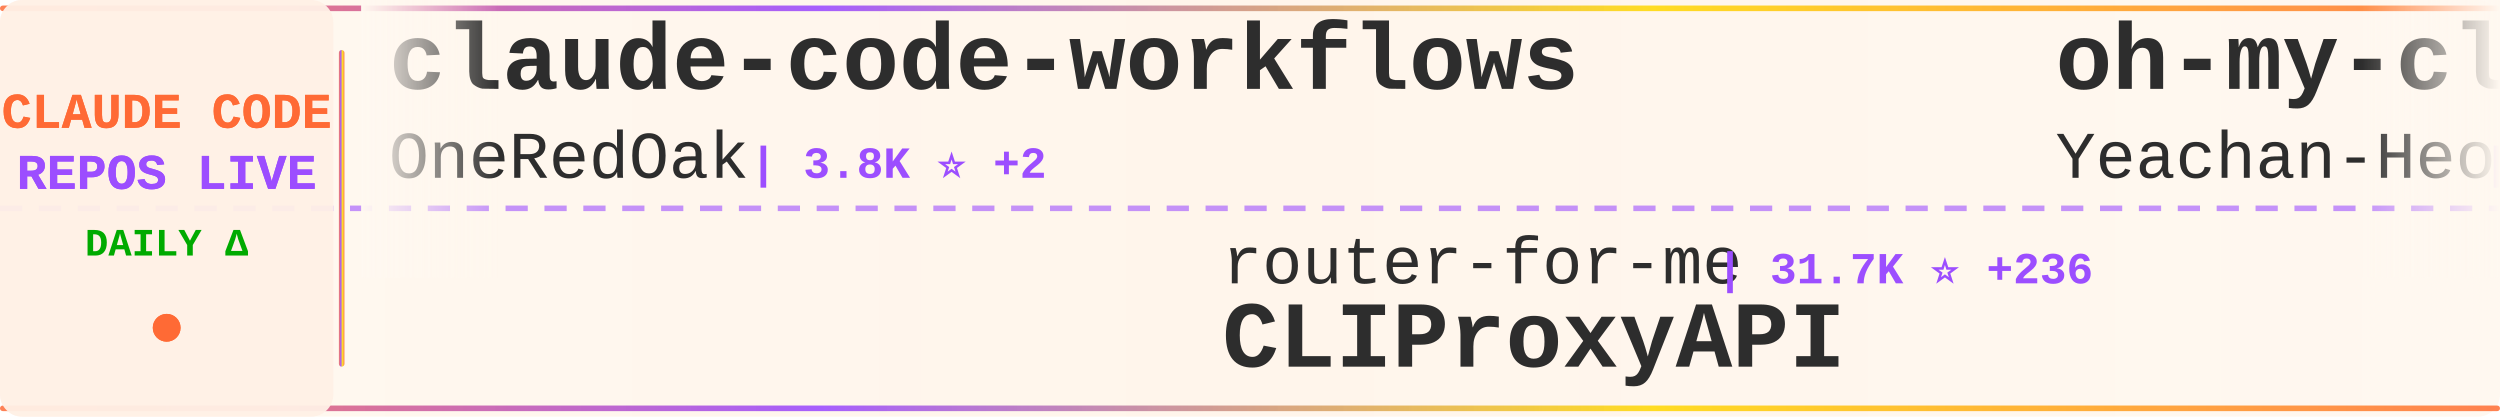
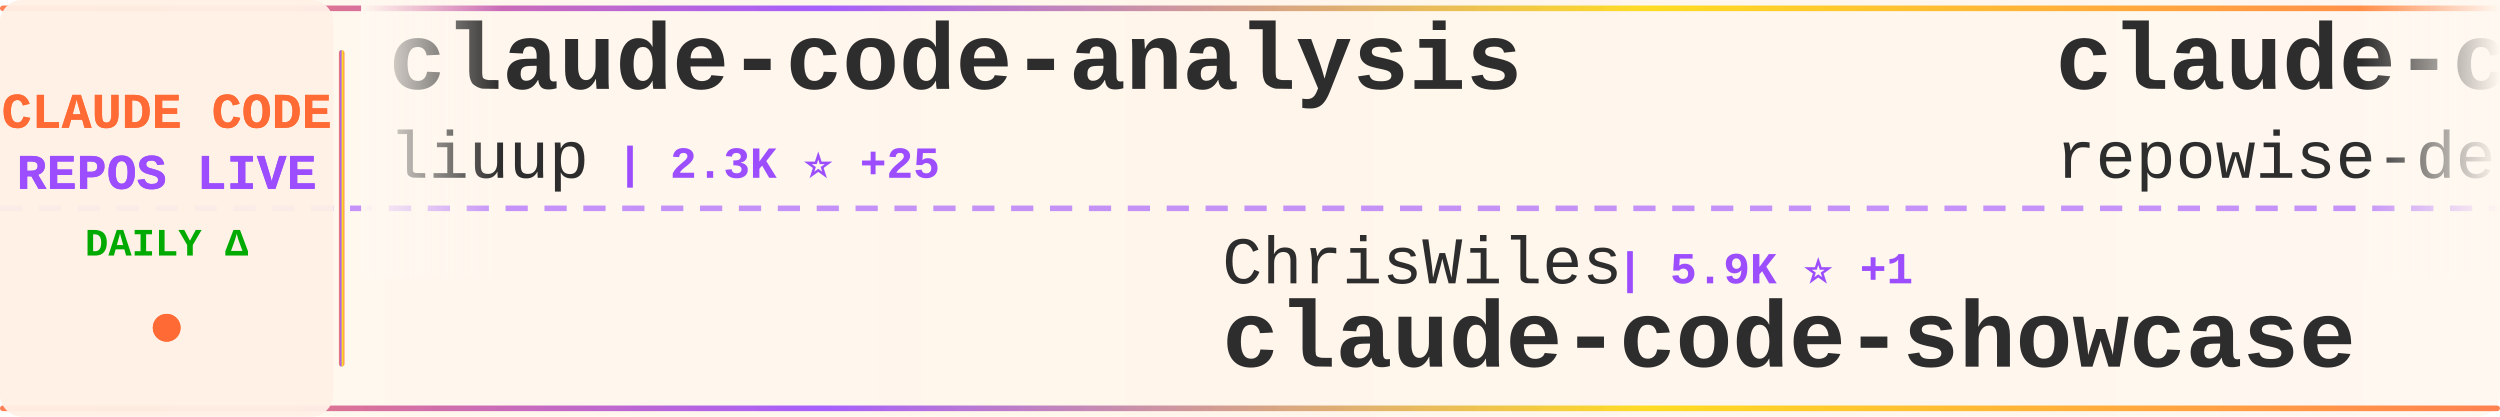
<svg xmlns="http://www.w3.org/2000/svg" width="900" height="150">
  <defs>
    <linearGradient id="tickerBg" x1="0%" y1="0%" x2="100%" y2="0%">
      <stop offset="0%" style="stop-color:#fff8f0;stop-opacity:0.98" />
      <stop offset="50%" style="stop-color:#fff5eb;stop-opacity:1" />
      <stop offset="100%" style="stop-color:#fff8f0;stop-opacity:0.98" />
    </linearGradient>
    <linearGradient id="borderGrad" x1="0%" y1="0%" x2="100%" y2="0%">
      <stop offset="0%" style="stop-color:#FF6B35;stop-opacity:0.85">
        <animate attributeName="stop-opacity" values="0.85;1;0.85" dur="2s" repeatCount="indefinite" />
      </stop>
      <stop offset="33%" style="stop-color:#9C4EFF;stop-opacity:0.9">
        <animate attributeName="stop-opacity" values="0.9;1;0.9" dur="2.2s" repeatCount="indefinite" />
      </stop>
      <stop offset="66%" style="stop-color:#FFD700;stop-opacity:0.85">
        <animate attributeName="stop-opacity" values="0.85;1;0.85" dur="1.8s" repeatCount="indefinite" />
      </stop>
      <stop offset="100%" style="stop-color:#FF6B35;stop-opacity:0.85">
        <animate attributeName="stop-opacity" values="0.85;1;0.85" dur="2s" repeatCount="indefinite" />
      </stop>
    </linearGradient>
    <filter id="textGlow">
      <feGaussianBlur stdDeviation="0.15" result="coloredBlur" />
      <feMerge>
        <feMergeNode in="coloredBlur" />
        <feMergeNode in="SourceGraphic" />
      </feMerge>
    </filter>
    <filter id="metricGlow">
      <feGaussianBlur stdDeviation="0.2" result="coloredBlur" />
      <feMerge>
        <feMergeNode in="coloredBlur" />
        <feMergeNode in="SourceGraphic" />
      </feMerge>
    </filter>
    <linearGradient id="leftFade" x1="0%" y1="0%" x2="100%" y2="0%">
      <stop offset="0%" style="stop-color:#fff8f0;stop-opacity:1" />
      <stop offset="100%" style="stop-color:#fff8f0;stop-opacity:0" />
    </linearGradient>
    <linearGradient id="rightFade" x1="0%" y1="0%" x2="100%" y2="0%">
      <stop offset="0%" style="stop-color:#fff8f0;stop-opacity:0" />
      <stop offset="100%" style="stop-color:#fff8f0;stop-opacity:1" />
    </linearGradient>
  </defs>
  <rect width="900" height="150" fill="url(#tickerBg)" rx="8" />
  <rect x="0" y="2" width="900" height="2" fill="url(#borderGrad)" rx="1" />
  <rect x="0" y="146" width="900" height="2" fill="url(#borderGrad)" rx="1" />
  <line x1="0" y1="75" x2="900" y2="75" stroke="#9C4EFF" stroke-width="2" stroke-dasharray="8 6" opacity="0.6" />
  <rect x="0" y="0" width="120" height="150" fill="#fff0e6" opacity="0.95" rx="8" />
  <text x="60" y="46" font-family="'Courier New', monospace" font-size="18" font-weight="bold" fill="#FF6B35" text-anchor="middle" filter="url(#textGlow)">
    CLAUDE CODE
  </text>
  <text x="60" y="68" font-family="'Courier New', monospace" font-size="18" font-weight="bold" fill="#9C4EFF" text-anchor="middle" filter="url(#textGlow)">
    REPOS LIVE
  </text>
  <text x="60" y="92" font-family="'Courier New', monospace" font-size="14" font-weight="bold" fill="#00aa00" text-anchor="middle">
    DAILY Δ
  </text>
  <circle cx="60" cy="118" r="5" fill="#FF6B35" filter="url(#metricGlow)">
    <animate attributeName="r" values="4;6;4" dur="1.5s" repeatCount="indefinite" />
    <animate attributeName="opacity" values="0.6;1;0.6" dur="1.5s" repeatCount="indefinite" />
  </circle>
  <rect x="122" y="18" width="2" height="114" fill="url(#borderGrad)" rx="1" />
  <clipPath id="tickerClip">
    <rect x="130" y="0" width="770" height="150" />
  </clipPath>
  <g clip-path="url(#tickerClip)">
    <g id="tickerItems">
      <animateTransform attributeName="transform" attributeType="XML" type="translate" from="0 0" to="-3000 0" dur="54s" repeatCount="indefinite" />
      <g transform="translate(0, 0)">
-         <text x="140" y="32" font-family="'Courier New', monospace" font-size="34" font-weight="bold" fill="#2d2d2d">claude-code-workflows</text>
-         <text x="140" y="64" font-family="'Courier New', monospace" font-size="24" font-weight="normal" fill="#2d2d2d" opacity="1.0">OneRedOak</text>
-         <text x="270" y="64" font-family="'Courier New', monospace" font-size="16" font-weight="bold" fill="#9C4EFF"> | 3.8K ⭐ +2</text>
+         <text x="140" y="32" font-family="'Courier New', monospace" font-size="34" font-weight="bold" fill="#2d2d2d">claude-code-analysis</text>
+         <text x="140" y="64" font-family="'Courier New', monospace" font-size="24" font-weight="normal" fill="#2d2d2d" opacity="1.0">liuup</text>
+         <text x="222" y="64" font-family="'Courier New', monospace" font-size="16" font-weight="bold" fill="#9C4EFF"> | 2.3K ⭐ +25</text>
      </g>
      <g transform="translate(300, 0)">
-         <text x="140" y="102" font-family="'Courier New', monospace" font-size="24" font-weight="normal" fill="#2d2d2d" opacity="1.0">router-for-me</text>
-         <text x="318" y="102" font-family="'Courier New', monospace" font-size="16" font-weight="bold" fill="#9C4EFF"> | 31.7K ⭐ +236</text>
-         <text x="140" y="132" font-family="'Courier New', monospace" font-size="34" font-weight="bold" fill="#2d2d2d">CLIProxyAPI</text>
+         <text x="140" y="102" font-family="'Courier New', monospace" font-size="24" font-weight="normal" fill="#2d2d2d" opacity="1.0">ChrisWiles</text>
+         <text x="282" y="102" font-family="'Courier New', monospace" font-size="16" font-weight="bold" fill="#9C4EFF"> | 5.9K ⭐ +1</text>
+         <text x="140" y="132" font-family="'Courier New', monospace" font-size="34" font-weight="bold" fill="#2d2d2d">claude-code-showcase</text>
      </g>
      <g transform="translate(600, 0)">
-         <text x="140" y="32" font-family="'Courier New', monospace" font-size="34" font-weight="bold" fill="#2d2d2d">oh-my-claudecode</text>
-         <text x="140" y="64" font-family="'Courier New', monospace" font-size="24" font-weight="normal" fill="#2d2d2d" opacity="1.0">Yeachan-Heo</text>
-         <text x="294" y="64" font-family="'Courier New', monospace" font-size="16" font-weight="bold" fill="#9C4EFF"> | 33.2K ⭐ +129</text>
+         <text x="140" y="32" font-family="'Courier New', monospace" font-size="34" font-weight="bold" fill="#2d2d2d">claude-code-prompts</text>
+         <text x="140" y="64" font-family="'Courier New', monospace" font-size="24" font-weight="normal" fill="#2d2d2d" opacity="1.0">repowise-dev</text>
+         <text x="306" y="64" font-family="'Courier New', monospace" font-size="16" font-weight="bold" fill="#9C4EFF"> | 997 ⭐ +2</text>
      </g>
      <g transform="translate(900, 0)">
-         <text x="140" y="102" font-family="'Courier New', monospace" font-size="24" font-weight="normal" fill="#2d2d2d" opacity="1.0">wanshuiyin</text>
-         <text x="282" y="102" font-family="'Courier New', monospace" font-size="16" font-weight="bold" fill="#9C4EFF"> | 8.6K ⭐ +97</text>
-         <text x="140" y="132" font-family="'Courier New', monospace" font-size="34" font-weight="bold" fill="#2d2d2d">Auto-claude-code-researc...</text>
+         <text x="140" y="102" font-family="'Courier New', monospace" font-size="24" font-weight="normal" fill="#2d2d2d" opacity="1.0">alirezarezvani</text>
+         <text x="330" y="102" font-family="'Courier New', monospace" font-size="16" font-weight="bold" fill="#9C4EFF"> | 14.2K ⭐ +91</text>
+         <text x="140" y="132" font-family="'Courier New', monospace" font-size="34" font-weight="bold" fill="#2d2d2d">claude-skills</text>
      </g>
      <g transform="translate(1200, 0)">
-         <text x="140" y="32" font-family="'Courier New', monospace" font-size="34" font-weight="bold" fill="#2d2d2d">claude-code-my-workflow</text>
-         <text x="140" y="64" font-family="'Courier New', monospace" font-size="24" font-weight="normal" fill="#2d2d2d" opacity="1.0">pedrohcgs</text>
-         <text x="270" y="64" font-family="'Courier New', monospace" font-size="16" font-weight="bold" fill="#9C4EFF"> | 1.1K ⭐ +2</text>
+         <text x="140" y="32" font-family="'Courier New', monospace" font-size="34" font-weight="bold" fill="#2d2d2d">claude-code-guide</text>
+         <text x="140" y="64" font-family="'Courier New', monospace" font-size="24" font-weight="normal" fill="#2d2d2d" opacity="1.0">zebbern</text>
+         <text x="246" y="64" font-family="'Courier New', monospace" font-size="16" font-weight="bold" fill="#9C4EFF"> | 4.1K ⭐ +6</text>
      </g>
      <g transform="translate(1500, 0)">
-         <text x="140" y="102" font-family="'Courier New', monospace" font-size="24" font-weight="normal" fill="#2d2d2d" opacity="1.0">alirezarezvani</text>
-         <text x="330" y="102" font-family="'Courier New', monospace" font-size="16" font-weight="bold" fill="#9C4EFF"> | 14.2K ⭐ +99</text>
-         <text x="140" y="132" font-family="'Courier New', monospace" font-size="34" font-weight="bold" fill="#2d2d2d">claude-skills</text>
+         <text x="140" y="102" font-family="'Courier New', monospace" font-size="24" font-weight="normal" fill="#2d2d2d" opacity="1.0">feiskyer</text>
+         <text x="258" y="102" font-family="'Courier New', monospace" font-size="16" font-weight="bold" fill="#9C4EFF"> | 1.5K ⭐</text>
+         <text x="140" y="132" font-family="'Courier New', monospace" font-size="34" font-weight="bold" fill="#2d2d2d">claude-code-settings</text>
      </g>
      <g transform="translate(1800, 0)">
-         <text x="140" y="32" font-family="'Courier New', monospace" font-size="34" font-weight="bold" fill="#2d2d2d">claude-code-source</text>
-         <text x="140" y="64" font-family="'Courier New', monospace" font-size="24" font-weight="normal" fill="#2d2d2d" opacity="1.0">AprilNEA</text>
-         <text x="258" y="64" font-family="'Courier New', monospace" font-size="16" font-weight="bold" fill="#9C4EFF"> | 377 ⭐ +1</text>
+         <text x="140" y="32" font-family="'Courier New', monospace" font-size="34" font-weight="bold" fill="#2d2d2d">claude-code-sourcemap</text>
+         <text x="140" y="64" font-family="'Courier New', monospace" font-size="24" font-weight="normal" fill="#2d2d2d" opacity="1.0">ChinaSiro</text>
+         <text x="270" y="64" font-family="'Courier New', monospace" font-size="16" font-weight="bold" fill="#9C4EFF"> | 9.1K ⭐ +11</text>
      </g>
      <g transform="translate(2100, 0)">
-         <text x="140" y="102" font-family="'Courier New', monospace" font-size="24" font-weight="normal" fill="#2d2d2d" opacity="1.0">ponponon</text>
-         <text x="258" y="102" font-family="'Courier New', monospace" font-size="16" font-weight="bold" fill="#9C4EFF"> | 2.2K ⭐ +1</text>
-         <text x="140" y="132" font-family="'Courier New', monospace" font-size="34" font-weight="bold" fill="#2d2d2d">claude_code_src</text>
+         <text x="140" y="102" font-family="'Courier New', monospace" font-size="24" font-weight="normal" fill="#2d2d2d" opacity="1.0">lintsinghua</text>
+         <text x="294" y="102" font-family="'Courier New', monospace" font-size="16" font-weight="bold" fill="#9C4EFF"> | 3.2K ⭐ +16</text>
+         <text x="140" y="132" font-family="'Courier New', monospace" font-size="34" font-weight="bold" fill="#2d2d2d">claude-code-book</text>
      </g>
      <g transform="translate(2400, 0)">
-         <text x="140" y="32" font-family="'Courier New', monospace" font-size="34" font-weight="bold" fill="#2d2d2d">claude-code-proxy</text>
-         <text x="140" y="64" font-family="'Courier New', monospace" font-size="24" font-weight="normal" fill="#2d2d2d" opacity="1.0">1rgs</text>
-         <text x="210" y="64" font-family="'Courier New', monospace" font-size="16" font-weight="bold" fill="#9C4EFF"> | 3.6K ⭐ +1</text>
+         <text x="140" y="32" font-family="'Courier New', monospace" font-size="34" font-weight="bold" fill="#2d2d2d">claude-code-hooks-master...</text>
+         <text x="140" y="64" font-family="'Courier New', monospace" font-size="24" font-weight="normal" fill="#2d2d2d" opacity="1.0">disler</text>
+         <text x="234" y="64" font-family="'Courier New', monospace" font-size="16" font-weight="bold" fill="#9C4EFF"> | 3.6K ⭐ +3</text>
      </g>
      <g transform="translate(2700, 0)">
-         <text x="140" y="102" font-family="'Courier New', monospace" font-size="24" font-weight="normal" fill="#2d2d2d" opacity="1.0">alejandrobalderas</text>
-         <text x="366" y="102" font-family="'Courier New', monospace" font-size="16" font-weight="bold" fill="#9C4EFF"> | 1.9K ⭐ +9</text>
-         <text x="140" y="132" font-family="'Courier New', monospace" font-size="34" font-weight="bold" fill="#2d2d2d">claude-code-from-source</text>
+         <text x="140" y="102" font-family="'Courier New', monospace" font-size="24" font-weight="normal" fill="#2d2d2d" opacity="1.0">Pimzino</text>
+         <text x="246" y="102" font-family="'Courier New', monospace" font-size="16" font-weight="bold" fill="#9C4EFF"> | 3.7K ⭐</text>
+         <text x="140" y="132" font-family="'Courier New', monospace" font-size="34" font-weight="bold" fill="#2d2d2d">claude-code-spec-workflo...</text>
      </g>
      <g transform="translate(3000, 0)">
-         <text x="140" y="32" font-family="'Courier New', monospace" font-size="34" font-weight="bold" fill="#2d2d2d">claude-code-workflows</text>
-         <text x="140" y="64" font-family="'Courier New', monospace" font-size="24" font-weight="normal" fill="#2d2d2d" opacity="1.0">OneRedOak</text>
-         <text x="270" y="64" font-family="'Courier New', monospace" font-size="16" font-weight="bold" fill="#9C4EFF"> | 3.8K ⭐ +2</text>
+         <text x="140" y="32" font-family="'Courier New', monospace" font-size="34" font-weight="bold" fill="#2d2d2d">claude-code-analysis</text>
+         <text x="140" y="64" font-family="'Courier New', monospace" font-size="24" font-weight="normal" fill="#2d2d2d" opacity="1.0">liuup</text>
+         <text x="222" y="64" font-family="'Courier New', monospace" font-size="16" font-weight="bold" fill="#9C4EFF"> | 2.3K ⭐ +25</text>
      </g>
      <g transform="translate(3300, 0)">
-         <text x="140" y="102" font-family="'Courier New', monospace" font-size="24" font-weight="normal" fill="#2d2d2d" opacity="1.0">router-for-me</text>
-         <text x="318" y="102" font-family="'Courier New', monospace" font-size="16" font-weight="bold" fill="#9C4EFF"> | 31.7K ⭐ +236</text>
-         <text x="140" y="132" font-family="'Courier New', monospace" font-size="34" font-weight="bold" fill="#2d2d2d">CLIProxyAPI</text>
+         <text x="140" y="102" font-family="'Courier New', monospace" font-size="24" font-weight="normal" fill="#2d2d2d" opacity="1.0">ChrisWiles</text>
+         <text x="282" y="102" font-family="'Courier New', monospace" font-size="16" font-weight="bold" fill="#9C4EFF"> | 5.9K ⭐ +1</text>
+         <text x="140" y="132" font-family="'Courier New', monospace" font-size="34" font-weight="bold" fill="#2d2d2d">claude-code-showcase</text>
      </g>
      <g transform="translate(3600, 0)">
-         <text x="140" y="32" font-family="'Courier New', monospace" font-size="34" font-weight="bold" fill="#2d2d2d">oh-my-claudecode</text>
-         <text x="140" y="64" font-family="'Courier New', monospace" font-size="24" font-weight="normal" fill="#2d2d2d" opacity="1.0">Yeachan-Heo</text>
-         <text x="294" y="64" font-family="'Courier New', monospace" font-size="16" font-weight="bold" fill="#9C4EFF"> | 33.2K ⭐ +129</text>
+         <text x="140" y="32" font-family="'Courier New', monospace" font-size="34" font-weight="bold" fill="#2d2d2d">claude-code-prompts</text>
+         <text x="140" y="64" font-family="'Courier New', monospace" font-size="24" font-weight="normal" fill="#2d2d2d" opacity="1.0">repowise-dev</text>
+         <text x="306" y="64" font-family="'Courier New', monospace" font-size="16" font-weight="bold" fill="#9C4EFF"> | 997 ⭐ +2</text>
      </g>
      <g transform="translate(3900, 0)">
-         <text x="140" y="102" font-family="'Courier New', monospace" font-size="24" font-weight="normal" fill="#2d2d2d" opacity="1.0">wanshuiyin</text>
-         <text x="282" y="102" font-family="'Courier New', monospace" font-size="16" font-weight="bold" fill="#9C4EFF"> | 8.6K ⭐ +97</text>
-         <text x="140" y="132" font-family="'Courier New', monospace" font-size="34" font-weight="bold" fill="#2d2d2d">Auto-claude-code-researc...</text>
+         <text x="140" y="102" font-family="'Courier New', monospace" font-size="24" font-weight="normal" fill="#2d2d2d" opacity="1.0">alirezarezvani</text>
+         <text x="330" y="102" font-family="'Courier New', monospace" font-size="16" font-weight="bold" fill="#9C4EFF"> | 14.2K ⭐ +91</text>
+         <text x="140" y="132" font-family="'Courier New', monospace" font-size="34" font-weight="bold" fill="#2d2d2d">claude-skills</text>
      </g>
    </g>
  </g>
  <rect x="130" y="0" width="50" height="100" fill="url(#leftFade)" />
  <rect x="850" y="0" width="50" height="100" fill="url(#rightFade)" />
</svg>
